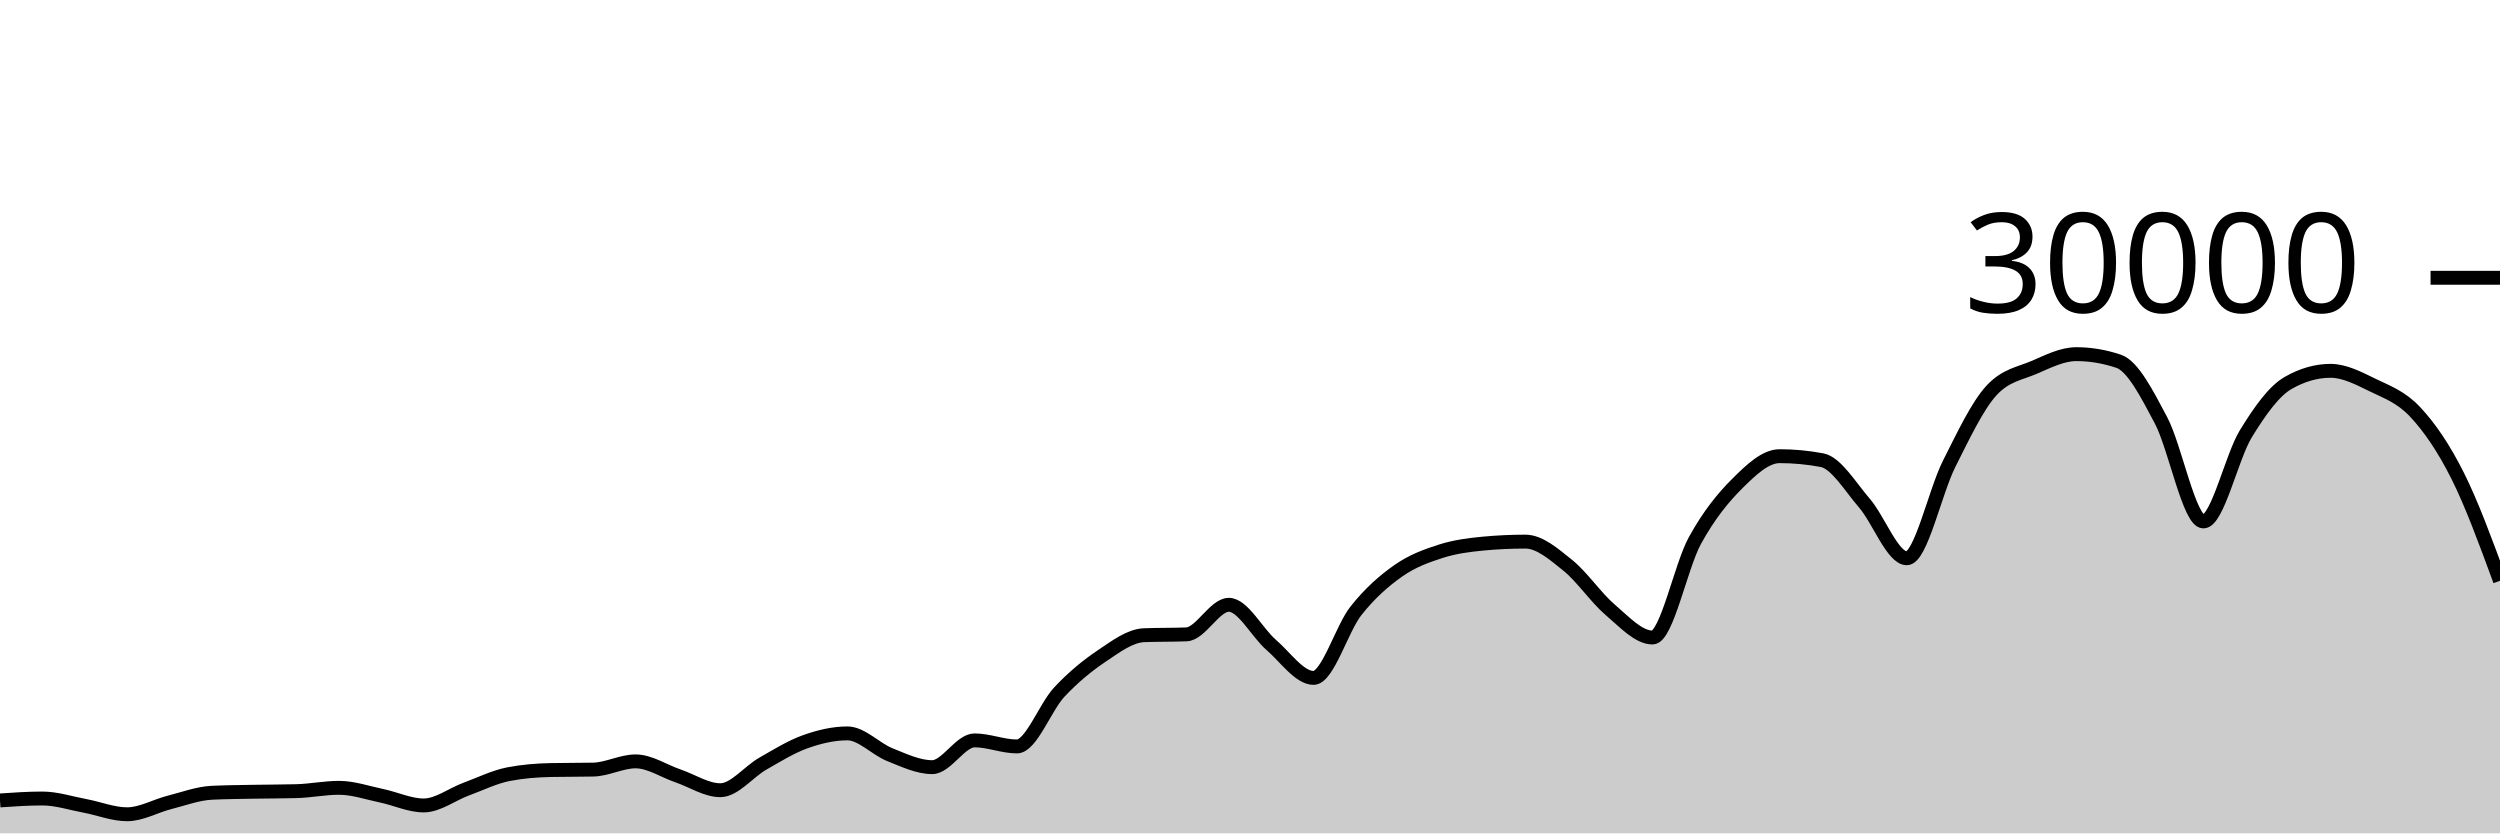
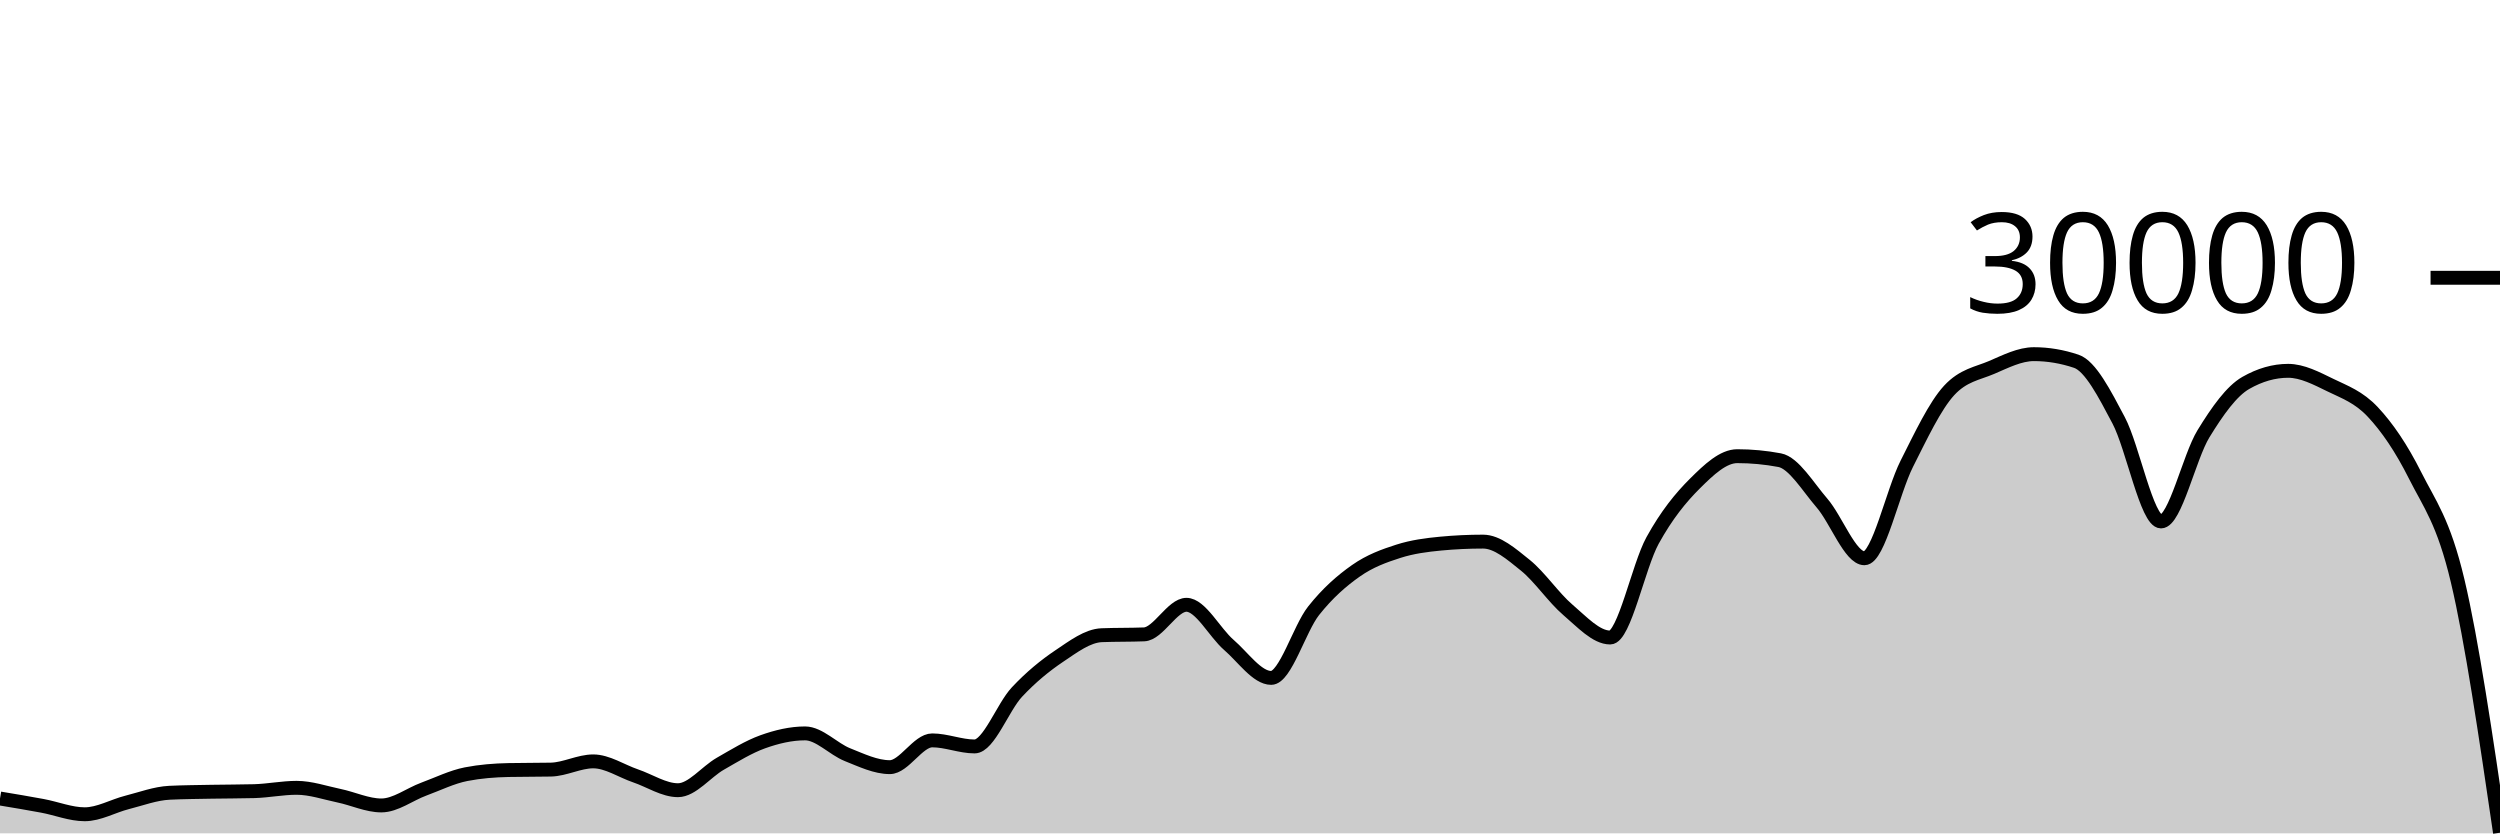
<svg xmlns="http://www.w3.org/2000/svg" viewBox="0 0 180 60">
  <g transform="translate(0,20)">
-     <path class="area" fill="rgba(0, 0, 0, 0.2)" d="M0,37.631C1.017,37.561,2.034,37.492,3.051,37.492C4.068,37.492,5.085,37.831,6.102,38.02C7.119,38.209,8.136,38.627,9.153,38.627C10.169,38.627,11.186,38.031,12.203,37.773C13.22,37.515,14.237,37.128,15.254,37.079C16.271,37.03,17.288,37.025,18.305,37.005C19.322,36.986,20.339,36.991,21.356,36.963C22.373,36.934,23.39,36.723,24.407,36.723C25.424,36.723,26.441,37.079,27.458,37.291C28.475,37.502,29.492,37.992,30.508,37.992C31.525,37.992,32.542,37.194,33.559,36.819C34.576,36.444,35.593,35.94,36.61,35.741C37.627,35.542,38.644,35.464,39.661,35.443C40.678,35.421,41.695,35.432,42.712,35.411C43.729,35.389,44.746,34.819,45.763,34.819C46.78,34.819,47.797,35.517,48.814,35.863C49.831,36.209,50.847,36.895,51.864,36.895C52.881,36.895,53.898,35.57,54.915,34.989C55.932,34.408,56.949,33.774,57.966,33.409C58.983,33.045,60,32.804,61.017,32.804C62.034,32.804,63.051,33.931,64.068,34.336C65.085,34.741,66.102,35.235,67.119,35.235C68.136,35.235,69.153,33.307,70.169,33.307C71.186,33.307,72.203,33.744,73.22,33.744C74.237,33.744,75.254,30.913,76.271,29.828C77.288,28.743,78.305,27.914,79.322,27.232C80.339,26.55,81.356,25.775,82.373,25.735C83.39,25.695,84.407,25.715,85.424,25.675C86.441,25.635,87.458,23.545,88.475,23.545C89.492,23.545,90.508,25.553,91.525,26.431C92.542,27.308,93.559,28.809,94.576,28.809C95.593,28.809,96.61,25.266,97.627,23.98C98.644,22.694,99.661,21.81,100.678,21.096C101.695,20.382,102.712,20.019,103.729,19.693C104.746,19.367,105.763,19.236,106.78,19.14C107.797,19.044,108.814,18.996,109.831,18.996C110.847,18.996,111.864,19.886,112.881,20.704C113.898,21.522,114.915,23.036,115.932,23.903C116.949,24.769,117.966,25.901,118.983,25.901C120,25.901,121.017,20.765,122.034,18.917C123.051,17.07,124.068,15.827,125.085,14.815C126.102,13.803,127.119,12.845,128.136,12.845C129.153,12.845,130.169,12.941,131.186,13.132C132.203,13.323,133.22,15.047,134.237,16.224C135.254,17.401,136.271,20.195,137.288,20.195C138.305,20.195,139.322,15.407,140.339,13.393C141.356,11.379,142.373,9.212,143.39,8.111C144.407,7.009,145.424,6.894,146.441,6.459C147.458,6.023,148.475,5.499,149.492,5.499C150.508,5.499,151.525,5.669,152.542,6.011C153.559,6.352,154.576,8.342,155.593,10.264C156.61,12.186,157.627,17.545,158.644,17.545C159.661,17.545,160.678,12.902,161.695,11.24C162.712,9.578,163.729,8.154,164.746,7.572C165.763,6.99,166.78,6.699,167.797,6.699C168.814,6.699,169.831,7.239,170.847,7.733C171.864,8.228,172.881,8.58,173.898,9.667C174.915,10.753,175.932,12.227,176.949,14.252C177.966,16.277,178.983,19.046,180,21.816L180,40C178.983,40,177.966,40,176.949,40C175.932,40,174.915,40,173.898,40C172.881,40,171.864,40,170.847,40C169.831,40,168.814,40,167.797,40C166.78,40,165.763,40,164.746,40C163.729,40,162.712,40,161.695,40C160.678,40,159.661,40,158.644,40C157.627,40,156.61,40,155.593,40C154.576,40,153.559,40,152.542,40C151.525,40,150.508,40,149.492,40C148.475,40,147.458,40,146.441,40C145.424,40,144.407,40,143.39,40C142.373,40,141.356,40,140.339,40C139.322,40,138.305,40,137.288,40C136.271,40,135.254,40,134.237,40C133.22,40,132.203,40,131.186,40C130.169,40,129.153,40,128.136,40C127.119,40,126.102,40,125.085,40C124.068,40,123.051,40,122.034,40C121.017,40,120,40,118.983,40C117.966,40,116.949,40,115.932,40C114.915,40,113.898,40,112.881,40C111.864,40,110.847,40,109.831,40C108.814,40,107.797,40,106.78,40C105.763,40,104.746,40,103.729,40C102.712,40,101.695,40,100.678,40C99.661,40,98.644,40,97.627,40C96.61,40,95.593,40,94.576,40C93.559,40,92.542,40,91.525,40C90.508,40,89.492,40,88.475,40C87.458,40,86.441,40,85.424,40C84.407,40,83.39,40,82.373,40C81.356,40,80.339,40,79.322,40C78.305,40,77.288,40,76.271,40C75.254,40,74.237,40,73.22,40C72.203,40,71.186,40,70.169,40C69.153,40,68.136,40,67.119,40C66.102,40,65.085,40,64.068,40C63.051,40,62.034,40,61.017,40C60,40,58.983,40,57.966,40C56.949,40,55.932,40,54.915,40C53.898,40,52.881,40,51.864,40C50.847,40,49.831,40,48.814,40C47.797,40,46.78,40,45.763,40C44.746,40,43.729,40,42.712,40C41.695,40,40.678,40,39.661,40C38.644,40,37.627,40,36.61,40C35.593,40,34.576,40,33.559,40C32.542,40,31.525,40,30.508,40C29.492,40,28.475,40,27.458,40C26.441,40,25.424,40,24.407,40C23.39,40,22.373,40,21.356,40C20.339,40,19.322,40,18.305,40C17.288,40,16.271,40,15.254,40C14.237,40,13.22,40,12.203,40C11.186,40,10.169,40,9.153,40C8.136,40,7.119,40,6.102,40C5.085,40,4.068,40,3.051,40C2.034,40,1.017,40,0,40Z" />
-     <path class="line" stroke="black" fill="none" d="M0,37.631C1.017,37.561,2.034,37.492,3.051,37.492C4.068,37.492,5.085,37.831,6.102,38.02C7.119,38.209,8.136,38.627,9.153,38.627C10.169,38.627,11.186,38.031,12.203,37.773C13.22,37.515,14.237,37.128,15.254,37.079C16.271,37.03,17.288,37.025,18.305,37.005C19.322,36.986,20.339,36.991,21.356,36.963C22.373,36.934,23.39,36.723,24.407,36.723C25.424,36.723,26.441,37.079,27.458,37.291C28.475,37.502,29.492,37.992,30.508,37.992C31.525,37.992,32.542,37.194,33.559,36.819C34.576,36.444,35.593,35.94,36.61,35.741C37.627,35.542,38.644,35.464,39.661,35.443C40.678,35.421,41.695,35.432,42.712,35.411C43.729,35.389,44.746,34.819,45.763,34.819C46.78,34.819,47.797,35.517,48.814,35.863C49.831,36.209,50.847,36.895,51.864,36.895C52.881,36.895,53.898,35.57,54.915,34.989C55.932,34.408,56.949,33.774,57.966,33.409C58.983,33.045,60,32.804,61.017,32.804C62.034,32.804,63.051,33.931,64.068,34.336C65.085,34.741,66.102,35.235,67.119,35.235C68.136,35.235,69.153,33.307,70.169,33.307C71.186,33.307,72.203,33.744,73.22,33.744C74.237,33.744,75.254,30.913,76.271,29.828C77.288,28.743,78.305,27.914,79.322,27.232C80.339,26.55,81.356,25.775,82.373,25.735C83.39,25.695,84.407,25.715,85.424,25.675C86.441,25.635,87.458,23.545,88.475,23.545C89.492,23.545,90.508,25.553,91.525,26.431C92.542,27.308,93.559,28.809,94.576,28.809C95.593,28.809,96.61,25.266,97.627,23.98C98.644,22.694,99.661,21.81,100.678,21.096C101.695,20.382,102.712,20.019,103.729,19.693C104.746,19.367,105.763,19.236,106.78,19.14C107.797,19.044,108.814,18.996,109.831,18.996C110.847,18.996,111.864,19.886,112.881,20.704C113.898,21.522,114.915,23.036,115.932,23.903C116.949,24.769,117.966,25.901,118.983,25.901C120,25.901,121.017,20.765,122.034,18.917C123.051,17.07,124.068,15.827,125.085,14.815C126.102,13.803,127.119,12.845,128.136,12.845C129.153,12.845,130.169,12.941,131.186,13.132C132.203,13.323,133.22,15.047,134.237,16.224C135.254,17.401,136.271,20.195,137.288,20.195C138.305,20.195,139.322,15.407,140.339,13.393C141.356,11.379,142.373,9.212,143.39,8.111C144.407,7.009,145.424,6.894,146.441,6.459C147.458,6.023,148.475,5.499,149.492,5.499C150.508,5.499,151.525,5.669,152.542,6.011C153.559,6.352,154.576,8.342,155.593,10.264C156.61,12.186,157.627,17.545,158.644,17.545C159.661,17.545,160.678,12.902,161.695,11.24C162.712,9.578,163.729,8.154,164.746,7.572C165.763,6.99,166.78,6.699,167.797,6.699C168.814,6.699,169.831,7.239,170.847,7.733C171.864,8.228,172.881,8.58,173.898,9.667C174.915,10.753,175.932,12.227,176.949,14.252C177.966,16.277,178.983,19.046,180,21.816" />
+     <path class="area" fill="rgba(0, 0, 0, 0.2)" d="M0,37.492C1.017,37.661,2.034,37.831,3.051,38.02C4.068,38.209,5.085,38.627,6.102,38.627C7.119,38.627,8.136,38.031,9.153,37.773C10.169,37.515,11.186,37.128,12.203,37.079C13.22,37.03,14.237,37.025,15.254,37.005C16.271,36.986,17.288,36.991,18.305,36.963C19.322,36.934,20.339,36.723,21.356,36.723C22.373,36.723,23.39,37.079,24.407,37.291C25.424,37.502,26.441,37.992,27.458,37.992C28.475,37.992,29.492,37.194,30.508,36.819C31.525,36.444,32.542,35.94,33.559,35.741C34.576,35.542,35.593,35.464,36.61,35.443C37.627,35.421,38.644,35.432,39.661,35.411C40.678,35.389,41.695,34.819,42.712,34.819C43.729,34.819,44.746,35.517,45.763,35.863C46.78,36.209,47.797,36.895,48.814,36.895C49.831,36.895,50.847,35.57,51.864,34.989C52.881,34.408,53.898,33.774,54.915,33.409C55.932,33.045,56.949,32.804,57.966,32.804C58.983,32.804,60,33.931,61.017,34.336C62.034,34.741,63.051,35.235,64.068,35.235C65.085,35.235,66.102,33.307,67.119,33.307C68.136,33.307,69.153,33.744,70.169,33.744C71.186,33.744,72.203,30.913,73.22,29.828C74.237,28.743,75.254,27.914,76.271,27.232C77.288,26.55,78.305,25.775,79.322,25.735C80.339,25.695,81.356,25.715,82.373,25.675C83.39,25.635,84.407,23.545,85.424,23.545C86.441,23.545,87.458,25.553,88.475,26.431C89.492,27.308,90.508,28.809,91.525,28.809C92.542,28.809,93.559,25.266,94.576,23.98C95.593,22.694,96.61,21.81,97.627,21.096C98.644,20.382,99.661,20.019,100.678,19.693C101.695,19.367,102.712,19.236,103.729,19.14C104.746,19.044,105.763,18.996,106.78,18.996C107.797,18.996,108.814,19.886,109.831,20.704C110.847,21.522,111.864,23.036,112.881,23.903C113.898,24.769,114.915,25.901,115.932,25.901C116.949,25.901,117.966,20.765,118.983,18.917C120,17.07,121.017,15.827,122.034,14.815C123.051,13.803,124.068,12.845,125.085,12.845C126.102,12.845,127.119,12.941,128.136,13.132C129.153,13.323,130.169,15.047,131.186,16.224C132.203,17.401,133.22,20.195,134.237,20.195C135.254,20.195,136.271,15.407,137.288,13.393C138.305,11.379,139.322,9.212,140.339,8.111C141.356,7.009,142.373,6.894,143.39,6.459C144.407,6.023,145.424,5.499,146.441,5.499C147.458,5.499,148.475,5.669,149.492,6.011C150.508,6.352,151.525,8.342,152.542,10.264C153.559,12.186,154.576,17.545,155.593,17.545C156.61,17.545,157.627,12.902,158.644,11.24C159.661,9.578,160.678,8.154,161.695,7.572C162.712,6.99,163.729,6.699,164.746,6.699C165.763,6.699,166.78,7.239,167.797,7.733C168.814,8.228,169.831,8.58,170.847,9.667C171.864,10.753,172.881,12.227,173.898,14.252C174.915,16.277,175.932,17.532,176.949,21.816C177.966,26.1,178.983,33.028,180,39.956L180,40C178.983,40,177.966,40,176.949,40C175.932,40,174.915,40,173.898,40C172.881,40,171.864,40,170.847,40C169.831,40,168.814,40,167.797,40C166.78,40,165.763,40,164.746,40C163.729,40,162.712,40,161.695,40C160.678,40,159.661,40,158.644,40C157.627,40,156.61,40,155.593,40C154.576,40,153.559,40,152.542,40C151.525,40,150.508,40,149.492,40C148.475,40,147.458,40,146.441,40C145.424,40,144.407,40,143.39,40C142.373,40,141.356,40,140.339,40C139.322,40,138.305,40,137.288,40C136.271,40,135.254,40,134.237,40C133.22,40,132.203,40,131.186,40C130.169,40,129.153,40,128.136,40C127.119,40,126.102,40,125.085,40C124.068,40,123.051,40,122.034,40C121.017,40,120,40,118.983,40C117.966,40,116.949,40,115.932,40C114.915,40,113.898,40,112.881,40C111.864,40,110.847,40,109.831,40C108.814,40,107.797,40,106.78,40C105.763,40,104.746,40,103.729,40C102.712,40,101.695,40,100.678,40C99.661,40,98.644,40,97.627,40C96.61,40,95.593,40,94.576,40C93.559,40,92.542,40,91.525,40C90.508,40,89.492,40,88.475,40C87.458,40,86.441,40,85.424,40C84.407,40,83.39,40,82.373,40C81.356,40,80.339,40,79.322,40C78.305,40,77.288,40,76.271,40C75.254,40,74.237,40,73.22,40C72.203,40,71.186,40,70.169,40C69.153,40,68.136,40,67.119,40C66.102,40,65.085,40,64.068,40C63.051,40,62.034,40,61.017,40C60,40,58.983,40,57.966,40C56.949,40,55.932,40,54.915,40C53.898,40,52.881,40,51.864,40C50.847,40,49.831,40,48.814,40C47.797,40,46.78,40,45.763,40C44.746,40,43.729,40,42.712,40C41.695,40,40.678,40,39.661,40C38.644,40,37.627,40,36.61,40C35.593,40,34.576,40,33.559,40C32.542,40,31.525,40,30.508,40C29.492,40,28.475,40,27.458,40C26.441,40,25.424,40,24.407,40C23.39,40,22.373,40,21.356,40C20.339,40,19.322,40,18.305,40C17.288,40,16.271,40,15.254,40C14.237,40,13.22,40,12.203,40C11.186,40,10.169,40,9.153,40C8.136,40,7.119,40,6.102,40C5.085,40,4.068,40,3.051,40C2.034,40,1.017,40,0,40Z" />
+     <path class="line" stroke="black" fill="none" d="M0,37.492C1.017,37.661,2.034,37.831,3.051,38.02C4.068,38.209,5.085,38.627,6.102,38.627C7.119,38.627,8.136,38.031,9.153,37.773C10.169,37.515,11.186,37.128,12.203,37.079C13.22,37.03,14.237,37.025,15.254,37.005C16.271,36.986,17.288,36.991,18.305,36.963C19.322,36.934,20.339,36.723,21.356,36.723C22.373,36.723,23.39,37.079,24.407,37.291C25.424,37.502,26.441,37.992,27.458,37.992C28.475,37.992,29.492,37.194,30.508,36.819C31.525,36.444,32.542,35.94,33.559,35.741C34.576,35.542,35.593,35.464,36.61,35.443C37.627,35.421,38.644,35.432,39.661,35.411C40.678,35.389,41.695,34.819,42.712,34.819C43.729,34.819,44.746,35.517,45.763,35.863C46.78,36.209,47.797,36.895,48.814,36.895C49.831,36.895,50.847,35.57,51.864,34.989C52.881,34.408,53.898,33.774,54.915,33.409C55.932,33.045,56.949,32.804,57.966,32.804C58.983,32.804,60,33.931,61.017,34.336C62.034,34.741,63.051,35.235,64.068,35.235C65.085,35.235,66.102,33.307,67.119,33.307C68.136,33.307,69.153,33.744,70.169,33.744C71.186,33.744,72.203,30.913,73.22,29.828C74.237,28.743,75.254,27.914,76.271,27.232C77.288,26.55,78.305,25.775,79.322,25.735C80.339,25.695,81.356,25.715,82.373,25.675C83.39,25.635,84.407,23.545,85.424,23.545C86.441,23.545,87.458,25.553,88.475,26.431C89.492,27.308,90.508,28.809,91.525,28.809C92.542,28.809,93.559,25.266,94.576,23.98C95.593,22.694,96.61,21.81,97.627,21.096C98.644,20.382,99.661,20.019,100.678,19.693C101.695,19.367,102.712,19.236,103.729,19.14C104.746,19.044,105.763,18.996,106.78,18.996C107.797,18.996,108.814,19.886,109.831,20.704C110.847,21.522,111.864,23.036,112.881,23.903C113.898,24.769,114.915,25.901,115.932,25.901C116.949,25.901,117.966,20.765,118.983,18.917C120,17.07,121.017,15.827,122.034,14.815C123.051,13.803,124.068,12.845,125.085,12.845C126.102,12.845,127.119,12.941,128.136,13.132C129.153,13.323,130.169,15.047,131.186,16.224C132.203,17.401,133.22,20.195,134.237,20.195C135.254,20.195,136.271,15.407,137.288,13.393C138.305,11.379,139.322,9.212,140.339,8.111C141.356,7.009,142.373,6.894,143.39,6.459C144.407,6.023,145.424,5.499,146.441,5.499C147.458,5.499,148.475,5.669,149.492,6.011C150.508,6.352,151.525,8.342,152.542,10.264C153.559,12.186,154.576,17.545,155.593,17.545C156.61,17.545,157.627,12.902,158.644,11.24C159.661,9.578,160.678,8.154,161.695,7.572C162.712,6.99,163.729,6.699,164.746,6.699C165.763,6.699,166.78,7.239,167.797,7.733C168.814,8.228,169.831,8.58,170.847,9.667C171.864,10.753,172.881,12.227,173.898,14.252C174.915,16.277,175.932,17.532,176.949,21.816C177.966,26.1,178.983,33.028,180,39.956" />
    <path class="axis-ceiling" stroke-width="1" stroke="black" fill="none" d="M175,0L180,0" />
    <text class="axis-ceiling-label" font-family="sans-serif" text-anchor="end" font-size="10px" x="170" y="2.5">30000</text>
  </g>
</svg>
